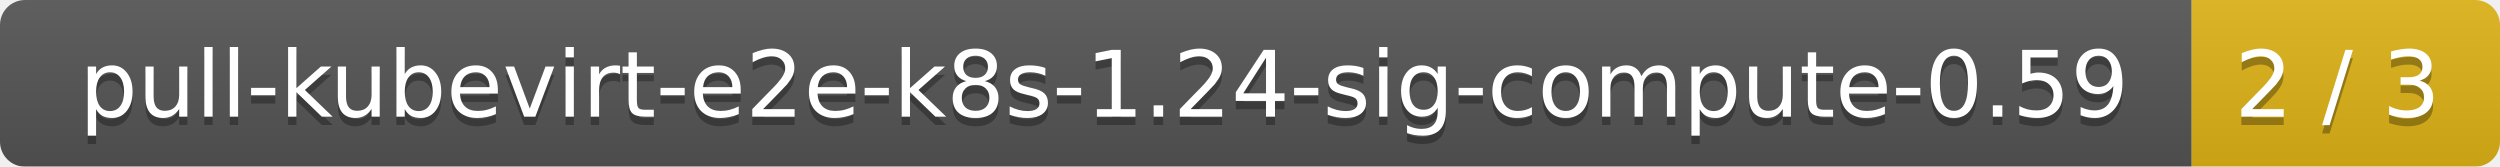
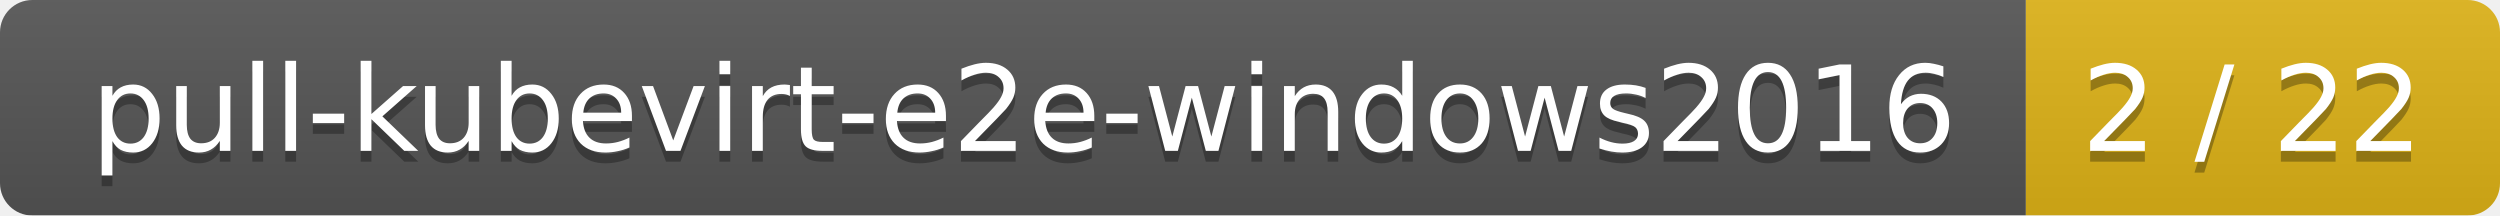
- <svg xmlns="http://www.w3.org/2000/svg" width="300" height="20">
+ <svg xmlns="http://www.w3.org/2000/svg" width="232" height="20">
  <linearGradient id="smooth" x2="0" y2="100%">
    <stop offset="0" stop-color="#bbb" stop-opacity=".1" />
    <stop offset="1" stop-opacity=".1" />
  </linearGradient>
  <mask id="round">
-     <rect width="300" height="20" rx="3" fill="#fff" />
+     <rect width="232" height="20" rx="3" fill="#fff" />
  </mask>
  <g mask="url(#round)">
-     <rect width="263" height="20" fill="#555" />
-     <rect x="263" width="37" height="20" fill="#dfb317" />
-     <rect width="300" height="20" fill="url(#smooth)" />
+     <rect width="188" height="20" fill="#555" />
+     <rect x="188" width="44" height="20" fill="#dfb317" />
+     <rect width="232" height="20" fill="url(#smooth)" />
  </g>
  <g fill="#fff" text-anchor="middle" font-family="DejaVu Sans,Verdana,Geneva,sans-serif" font-size="11">
-     <text x="132.5" y="15" fill="#010101" fill-opacity=".3">pull-kubevirt-e2e-k8s-1.24-sig-compute-0.59</text>
-     <text x="132.5" y="14">pull-kubevirt-e2e-k8s-1.24-sig-compute-0.59</text>
-     <text x="280.5" y="15" fill="#010101" fill-opacity=".3">2 / 3</text>
-     <text x="280.5" y="14">2 / 3</text>
+     <text x="95" y="15" fill="#010101" fill-opacity=".3">pull-kubevirt-e2e-windows2016</text>
+     <text x="95" y="14">pull-kubevirt-e2e-windows2016</text>
+     <text x="209" y="15" fill="#010101" fill-opacity=".3">2 / 22</text>
+     <text x="209" y="14">2 / 22</text>
  </g>
</svg>
